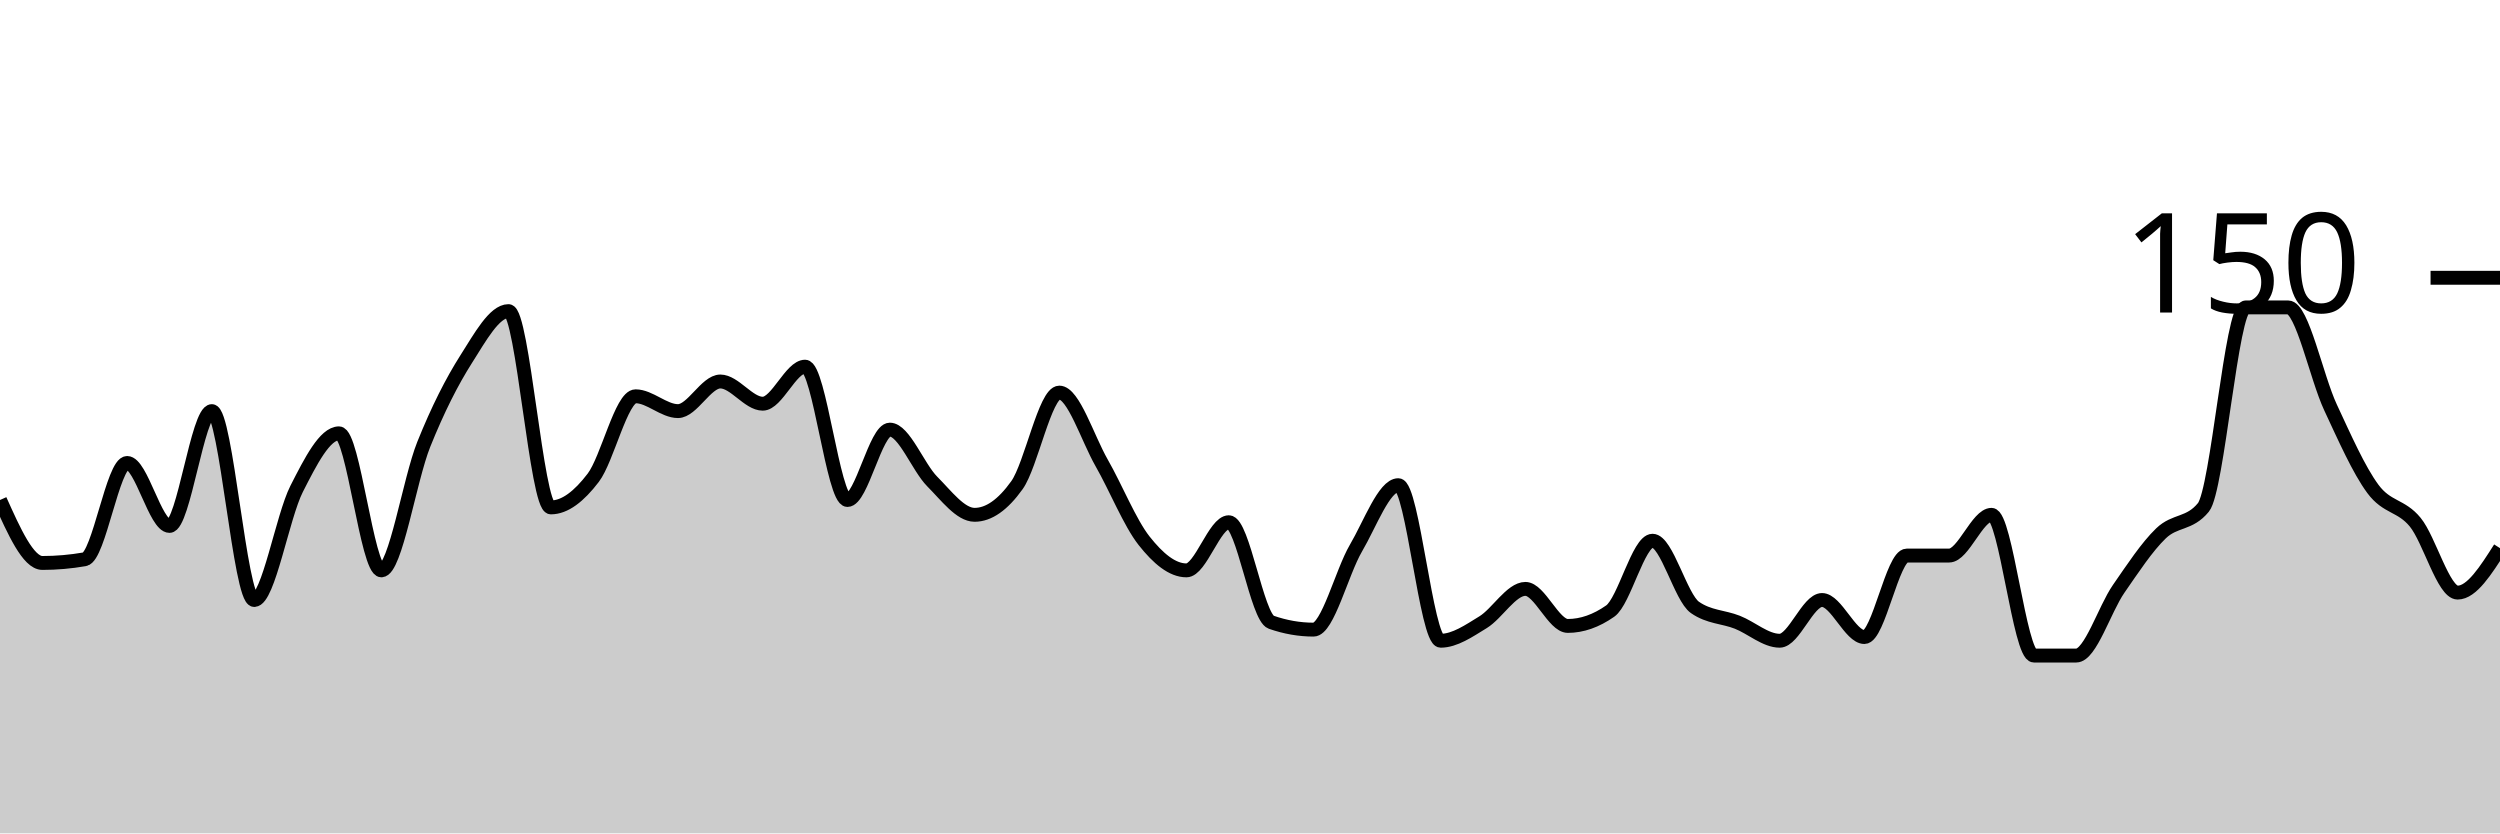
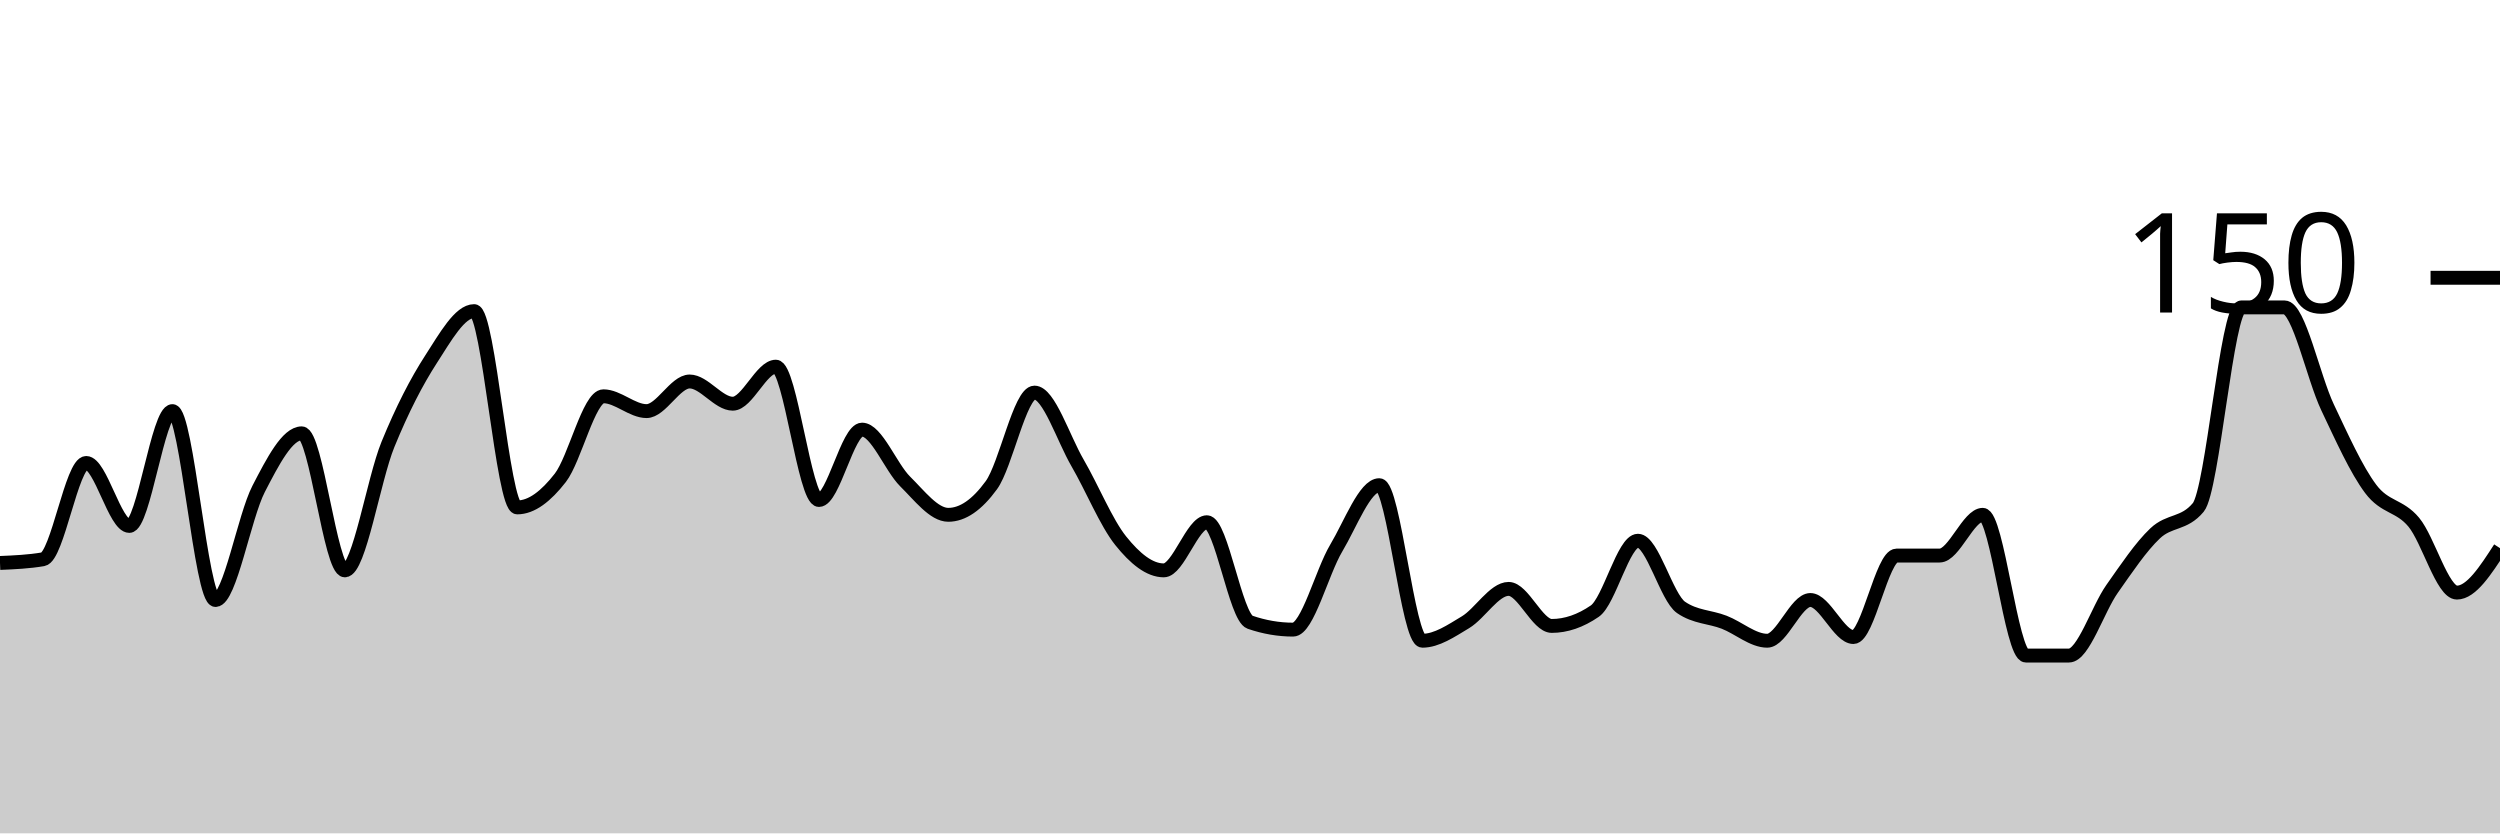
<svg xmlns="http://www.w3.org/2000/svg" viewBox="0 0 180 60">
  <g transform="translate(0,20)">
-     <path class="area" fill="rgba(0, 0, 0, 0.2)" d="M0,16C1.017,18.267,2.034,20.533,3.051,20.533C4.068,20.533,5.085,20.444,6.102,20.267C7.119,20.089,8.136,13.333,9.153,13.333C10.169,13.333,11.186,17.867,12.203,17.867C13.22,17.867,14.237,9.6,15.254,9.6C16.271,9.6,17.288,23.2,18.305,23.2C19.322,23.2,20.339,17.2,21.356,15.2C22.373,13.2,23.39,11.2,24.407,11.2C25.424,11.2,26.441,21.067,27.458,21.067C28.475,21.067,29.492,14.533,30.508,12C31.525,9.467,32.542,7.467,33.559,5.867C34.576,4.267,35.593,2.4,36.61,2.4C37.627,2.4,38.644,16.533,39.661,16.533C40.678,16.533,41.695,15.733,42.712,14.4C43.729,13.067,44.746,8.533,45.763,8.533C46.78,8.533,47.797,9.6,48.814,9.6C49.831,9.6,50.847,7.467,51.864,7.467C52.881,7.467,53.898,9.067,54.915,9.067C55.932,9.067,56.949,6.4,57.966,6.4C58.983,6.4,60,16,61.017,16C62.034,16,63.051,10.933,64.068,10.933C65.085,10.933,66.102,13.644,67.119,14.667C68.136,15.689,69.153,17.067,70.169,17.067C71.186,17.067,72.203,16.356,73.22,14.933C74.237,13.511,75.254,8.267,76.271,8.267C77.288,8.267,78.305,11.556,79.322,13.333C80.339,15.111,81.356,17.644,82.373,18.933C83.39,20.222,84.407,21.067,85.424,21.067C86.441,21.067,87.458,17.6,88.475,17.6C89.492,17.6,90.508,24.444,91.525,24.8C92.542,25.156,93.559,25.333,94.576,25.333C95.593,25.333,96.61,21.2,97.627,19.467C98.644,17.733,99.661,14.933,100.678,14.933C101.695,14.933,102.712,26.133,103.729,26.133C104.746,26.133,105.763,25.422,106.78,24.8C107.797,24.178,108.814,22.4,109.831,22.4C110.847,22.4,111.864,25.067,112.881,25.067C113.898,25.067,114.915,24.711,115.932,24C116.949,23.289,117.966,18.933,118.983,18.933C120,18.933,121.017,23.022,122.034,23.733C123.051,24.444,124.068,24.4,125.085,24.8C126.102,25.2,127.119,26.133,128.136,26.133C129.153,26.133,130.169,23.2,131.186,23.2C132.203,23.2,133.22,25.867,134.237,25.867C135.254,25.867,136.271,20,137.288,20C138.305,20,139.322,20,140.339,20C141.356,20,142.373,17.067,143.39,17.067C144.407,17.067,145.424,27.2,146.441,27.2C147.458,27.2,148.475,27.2,149.492,27.2C150.508,27.2,151.525,23.867,152.542,22.4C153.559,20.933,154.576,19.378,155.593,18.4C156.61,17.422,157.627,17.778,158.644,16.533C159.661,15.289,160.678,2.133,161.695,2.133C162.712,2.133,163.729,2.133,164.746,2.133C165.763,2.133,166.78,7.156,167.797,9.333C168.814,11.511,169.831,13.822,170.847,15.2C171.864,16.578,172.881,16.356,173.898,17.6C174.915,18.844,175.932,22.667,176.949,22.667C177.966,22.667,178.983,21.067,180,19.467L180,40C178.983,40,177.966,40,176.949,40C175.932,40,174.915,40,173.898,40C172.881,40,171.864,40,170.847,40C169.831,40,168.814,40,167.797,40C166.78,40,165.763,40,164.746,40C163.729,40,162.712,40,161.695,40C160.678,40,159.661,40,158.644,40C157.627,40,156.61,40,155.593,40C154.576,40,153.559,40,152.542,40C151.525,40,150.508,40,149.492,40C148.475,40,147.458,40,146.441,40C145.424,40,144.407,40,143.39,40C142.373,40,141.356,40,140.339,40C139.322,40,138.305,40,137.288,40C136.271,40,135.254,40,134.237,40C133.22,40,132.203,40,131.186,40C130.169,40,129.153,40,128.136,40C127.119,40,126.102,40,125.085,40C124.068,40,123.051,40,122.034,40C121.017,40,120,40,118.983,40C117.966,40,116.949,40,115.932,40C114.915,40,113.898,40,112.881,40C111.864,40,110.847,40,109.831,40C108.814,40,107.797,40,106.78,40C105.763,40,104.746,40,103.729,40C102.712,40,101.695,40,100.678,40C99.661,40,98.644,40,97.627,40C96.61,40,95.593,40,94.576,40C93.559,40,92.542,40,91.525,40C90.508,40,89.492,40,88.475,40C87.458,40,86.441,40,85.424,40C84.407,40,83.39,40,82.373,40C81.356,40,80.339,40,79.322,40C78.305,40,77.288,40,76.271,40C75.254,40,74.237,40,73.22,40C72.203,40,71.186,40,70.169,40C69.153,40,68.136,40,67.119,40C66.102,40,65.085,40,64.068,40C63.051,40,62.034,40,61.017,40C60,40,58.983,40,57.966,40C56.949,40,55.932,40,54.915,40C53.898,40,52.881,40,51.864,40C50.847,40,49.831,40,48.814,40C47.797,40,46.78,40,45.763,40C44.746,40,43.729,40,42.712,40C41.695,40,40.678,40,39.661,40C38.644,40,37.627,40,36.61,40C35.593,40,34.576,40,33.559,40C32.542,40,31.525,40,30.508,40C29.492,40,28.475,40,27.458,40C26.441,40,25.424,40,24.407,40C23.39,40,22.373,40,21.356,40C20.339,40,19.322,40,18.305,40C17.288,40,16.271,40,15.254,40C14.237,40,13.22,40,12.203,40C11.186,40,10.169,40,9.153,40C8.136,40,7.119,40,6.102,40C5.085,40,4.068,40,3.051,40C2.034,40,1.017,40,0,40Z" />
-     <path class="line" stroke="black" fill="none" d="M0,16C1.017,18.267,2.034,20.533,3.051,20.533C4.068,20.533,5.085,20.444,6.102,20.267C7.119,20.089,8.136,13.333,9.153,13.333C10.169,13.333,11.186,17.867,12.203,17.867C13.22,17.867,14.237,9.6,15.254,9.6C16.271,9.6,17.288,23.2,18.305,23.2C19.322,23.2,20.339,17.2,21.356,15.2C22.373,13.2,23.39,11.2,24.407,11.2C25.424,11.2,26.441,21.067,27.458,21.067C28.475,21.067,29.492,14.533,30.508,12C31.525,9.467,32.542,7.467,33.559,5.867C34.576,4.267,35.593,2.4,36.61,2.4C37.627,2.4,38.644,16.533,39.661,16.533C40.678,16.533,41.695,15.733,42.712,14.4C43.729,13.067,44.746,8.533,45.763,8.533C46.78,8.533,47.797,9.6,48.814,9.6C49.831,9.6,50.847,7.467,51.864,7.467C52.881,7.467,53.898,9.067,54.915,9.067C55.932,9.067,56.949,6.4,57.966,6.4C58.983,6.4,60,16,61.017,16C62.034,16,63.051,10.933,64.068,10.933C65.085,10.933,66.102,13.644,67.119,14.667C68.136,15.689,69.153,17.067,70.169,17.067C71.186,17.067,72.203,16.356,73.22,14.933C74.237,13.511,75.254,8.267,76.271,8.267C77.288,8.267,78.305,11.556,79.322,13.333C80.339,15.111,81.356,17.644,82.373,18.933C83.39,20.222,84.407,21.067,85.424,21.067C86.441,21.067,87.458,17.6,88.475,17.6C89.492,17.6,90.508,24.444,91.525,24.8C92.542,25.156,93.559,25.333,94.576,25.333C95.593,25.333,96.61,21.2,97.627,19.467C98.644,17.733,99.661,14.933,100.678,14.933C101.695,14.933,102.712,26.133,103.729,26.133C104.746,26.133,105.763,25.422,106.78,24.8C107.797,24.178,108.814,22.4,109.831,22.4C110.847,22.4,111.864,25.067,112.881,25.067C113.898,25.067,114.915,24.711,115.932,24C116.949,23.289,117.966,18.933,118.983,18.933C120,18.933,121.017,23.022,122.034,23.733C123.051,24.444,124.068,24.4,125.085,24.8C126.102,25.2,127.119,26.133,128.136,26.133C129.153,26.133,130.169,23.2,131.186,23.2C132.203,23.2,133.22,25.867,134.237,25.867C135.254,25.867,136.271,20,137.288,20C138.305,20,139.322,20,140.339,20C141.356,20,142.373,17.067,143.39,17.067C144.407,17.067,145.424,27.2,146.441,27.2C147.458,27.2,148.475,27.2,149.492,27.2C150.508,27.2,151.525,23.867,152.542,22.4C153.559,20.933,154.576,19.378,155.593,18.4C156.61,17.422,157.627,17.778,158.644,16.533C159.661,15.289,160.678,2.133,161.695,2.133C162.712,2.133,163.729,2.133,164.746,2.133C165.763,2.133,166.78,7.156,167.797,9.333C168.814,11.511,169.831,13.822,170.847,15.2C171.864,16.578,172.881,16.356,173.898,17.6C174.915,18.844,175.932,22.667,176.949,22.667C177.966,22.667,178.983,21.067,180,19.467" />
+     <path class="area" fill="rgba(0, 0, 0, 0.2)" d="M0,20.533C1.034,20.489,2.069,20.444,3.103,20.267C4.138,20.089,5.172,13.333,6.207,13.333C7.241,13.333,8.276,17.867,9.31,17.867C10.345,17.867,11.379,9.6,12.414,9.6C13.448,9.6,14.483,23.2,15.517,23.2C16.552,23.2,17.586,17.2,18.621,15.2C19.655,13.2,20.69,11.2,21.724,11.2C22.759,11.2,23.793,21.067,24.828,21.067C25.862,21.067,26.897,14.533,27.931,12C28.966,9.467,30,7.467,31.034,5.867C32.069,4.267,33.103,2.4,34.138,2.4C35.172,2.4,36.207,16.533,37.241,16.533C38.276,16.533,39.31,15.733,40.345,14.4C41.379,13.067,42.414,8.533,43.448,8.533C44.483,8.533,45.517,9.6,46.552,9.6C47.586,9.6,48.621,7.467,49.655,7.467C50.69,7.467,51.724,9.067,52.759,9.067C53.793,9.067,54.828,6.4,55.862,6.4C56.897,6.4,57.931,16,58.966,16C60,16,61.034,10.933,62.069,10.933C63.103,10.933,64.138,13.644,65.172,14.667C66.207,15.689,67.241,17.067,68.276,17.067C69.31,17.067,70.345,16.356,71.379,14.933C72.414,13.511,73.448,8.267,74.483,8.267C75.517,8.267,76.552,11.556,77.586,13.333C78.621,15.111,79.655,17.644,80.69,18.933C81.724,20.222,82.759,21.067,83.793,21.067C84.828,21.067,85.862,17.6,86.897,17.6C87.931,17.6,88.966,24.444,90,24.8C91.034,25.156,92.069,25.333,93.103,25.333C94.138,25.333,95.172,21.2,96.207,19.467C97.241,17.733,98.276,14.933,99.31,14.933C100.345,14.933,101.379,26.133,102.414,26.133C103.448,26.133,104.483,25.422,105.517,24.8C106.552,24.178,107.586,22.4,108.621,22.4C109.655,22.4,110.69,25.067,111.724,25.067C112.759,25.067,113.793,24.711,114.828,24C115.862,23.289,116.897,18.933,117.931,18.933C118.966,18.933,120,23.022,121.034,23.733C122.069,24.444,123.103,24.4,124.138,24.8C125.172,25.2,126.207,26.133,127.241,26.133C128.276,26.133,129.31,23.2,130.345,23.2C131.379,23.2,132.414,25.867,133.448,25.867C134.483,25.867,135.517,20,136.552,20C137.586,20,138.621,20,139.655,20C140.69,20,141.724,17.067,142.759,17.067C143.793,17.067,144.828,27.2,145.862,27.2C146.897,27.2,147.931,27.2,148.966,27.2C150,27.2,151.034,23.867,152.069,22.4C153.103,20.933,154.138,19.378,155.172,18.4C156.207,17.422,157.241,17.778,158.276,16.533C159.31,15.289,160.345,2.133,161.379,2.133C162.414,2.133,163.448,2.133,164.483,2.133C165.517,2.133,166.552,7.156,167.586,9.333C168.621,11.511,169.655,13.822,170.69,15.2C171.724,16.578,172.759,16.356,173.793,17.6C174.828,18.844,175.862,22.667,176.897,22.667C177.931,22.667,178.966,21.067,180,19.467L180,40C178.966,40,177.931,40,176.897,40C175.862,40,174.828,40,173.793,40C172.759,40,171.724,40,170.69,40C169.655,40,168.621,40,167.586,40C166.552,40,165.517,40,164.483,40C163.448,40,162.414,40,161.379,40C160.345,40,159.31,40,158.276,40C157.241,40,156.207,40,155.172,40C154.138,40,153.103,40,152.069,40C151.034,40,150,40,148.966,40C147.931,40,146.897,40,145.862,40C144.828,40,143.793,40,142.759,40C141.724,40,140.69,40,139.655,40C138.621,40,137.586,40,136.552,40C135.517,40,134.483,40,133.448,40C132.414,40,131.379,40,130.345,40C129.31,40,128.276,40,127.241,40C126.207,40,125.172,40,124.138,40C123.103,40,122.069,40,121.034,40C120,40,118.966,40,117.931,40C116.897,40,115.862,40,114.828,40C113.793,40,112.759,40,111.724,40C110.69,40,109.655,40,108.621,40C107.586,40,106.552,40,105.517,40C104.483,40,103.448,40,102.414,40C101.379,40,100.345,40,99.31,40C98.276,40,97.241,40,96.207,40C95.172,40,94.138,40,93.103,40C92.069,40,91.034,40,90,40C88.966,40,87.931,40,86.897,40C85.862,40,84.828,40,83.793,40C82.759,40,81.724,40,80.69,40C79.655,40,78.621,40,77.586,40C76.552,40,75.517,40,74.483,40C73.448,40,72.414,40,71.379,40C70.345,40,69.31,40,68.276,40C67.241,40,66.207,40,65.172,40C64.138,40,63.103,40,62.069,40C61.034,40,60,40,58.966,40C57.931,40,56.897,40,55.862,40C54.828,40,53.793,40,52.759,40C51.724,40,50.69,40,49.655,40C48.621,40,47.586,40,46.552,40C45.517,40,44.483,40,43.448,40C42.414,40,41.379,40,40.345,40C39.31,40,38.276,40,37.241,40C36.207,40,35.172,40,34.138,40C33.103,40,32.069,40,31.034,40C30,40,28.966,40,27.931,40C26.897,40,25.862,40,24.828,40C23.793,40,22.759,40,21.724,40C20.69,40,19.655,40,18.621,40C17.586,40,16.552,40,15.517,40C14.483,40,13.448,40,12.414,40C11.379,40,10.345,40,9.31,40C8.276,40,7.241,40,6.207,40C5.172,40,4.138,40,3.103,40C2.069,40,1.034,40,0,40Z" />
+     <path class="line" stroke="black" fill="none" d="M0,20.533C1.034,20.489,2.069,20.444,3.103,20.267C4.138,20.089,5.172,13.333,6.207,13.333C7.241,13.333,8.276,17.867,9.31,17.867C10.345,17.867,11.379,9.6,12.414,9.6C13.448,9.6,14.483,23.2,15.517,23.2C16.552,23.2,17.586,17.2,18.621,15.2C19.655,13.2,20.69,11.2,21.724,11.2C22.759,11.2,23.793,21.067,24.828,21.067C25.862,21.067,26.897,14.533,27.931,12C28.966,9.467,30,7.467,31.034,5.867C32.069,4.267,33.103,2.4,34.138,2.4C35.172,2.4,36.207,16.533,37.241,16.533C38.276,16.533,39.31,15.733,40.345,14.4C41.379,13.067,42.414,8.533,43.448,8.533C44.483,8.533,45.517,9.6,46.552,9.6C47.586,9.6,48.621,7.467,49.655,7.467C50.69,7.467,51.724,9.067,52.759,9.067C53.793,9.067,54.828,6.4,55.862,6.4C56.897,6.4,57.931,16,58.966,16C60,16,61.034,10.933,62.069,10.933C63.103,10.933,64.138,13.644,65.172,14.667C66.207,15.689,67.241,17.067,68.276,17.067C69.31,17.067,70.345,16.356,71.379,14.933C72.414,13.511,73.448,8.267,74.483,8.267C75.517,8.267,76.552,11.556,77.586,13.333C78.621,15.111,79.655,17.644,80.69,18.933C81.724,20.222,82.759,21.067,83.793,21.067C84.828,21.067,85.862,17.6,86.897,17.6C87.931,17.6,88.966,24.444,90,24.8C91.034,25.156,92.069,25.333,93.103,25.333C94.138,25.333,95.172,21.2,96.207,19.467C97.241,17.733,98.276,14.933,99.31,14.933C100.345,14.933,101.379,26.133,102.414,26.133C103.448,26.133,104.483,25.422,105.517,24.8C106.552,24.178,107.586,22.4,108.621,22.4C109.655,22.4,110.69,25.067,111.724,25.067C112.759,25.067,113.793,24.711,114.828,24C115.862,23.289,116.897,18.933,117.931,18.933C118.966,18.933,120,23.022,121.034,23.733C122.069,24.444,123.103,24.4,124.138,24.8C125.172,25.2,126.207,26.133,127.241,26.133C128.276,26.133,129.31,23.2,130.345,23.2C131.379,23.2,132.414,25.867,133.448,25.867C134.483,25.867,135.517,20,136.552,20C137.586,20,138.621,20,139.655,20C140.69,20,141.724,17.067,142.759,17.067C143.793,17.067,144.828,27.2,145.862,27.2C146.897,27.2,147.931,27.2,148.966,27.2C150,27.2,151.034,23.867,152.069,22.4C153.103,20.933,154.138,19.378,155.172,18.4C156.207,17.422,157.241,17.778,158.276,16.533C159.31,15.289,160.345,2.133,161.379,2.133C162.414,2.133,163.448,2.133,164.483,2.133C165.517,2.133,166.552,7.156,167.586,9.333C168.621,11.511,169.655,13.822,170.69,15.2C171.724,16.578,172.759,16.356,173.793,17.6C174.828,18.844,175.862,22.667,176.897,22.667C177.931,22.667,178.966,21.067,180,19.467" />
    <path class="axis-ceiling" stroke-width="1" stroke="black" fill="none" d="M175,0L180,0" />
    <text class="axis-ceiling-label" font-family="sans-serif" text-anchor="end" font-size="10px" x="170" y="2.5">150</text>
  </g>
</svg>
